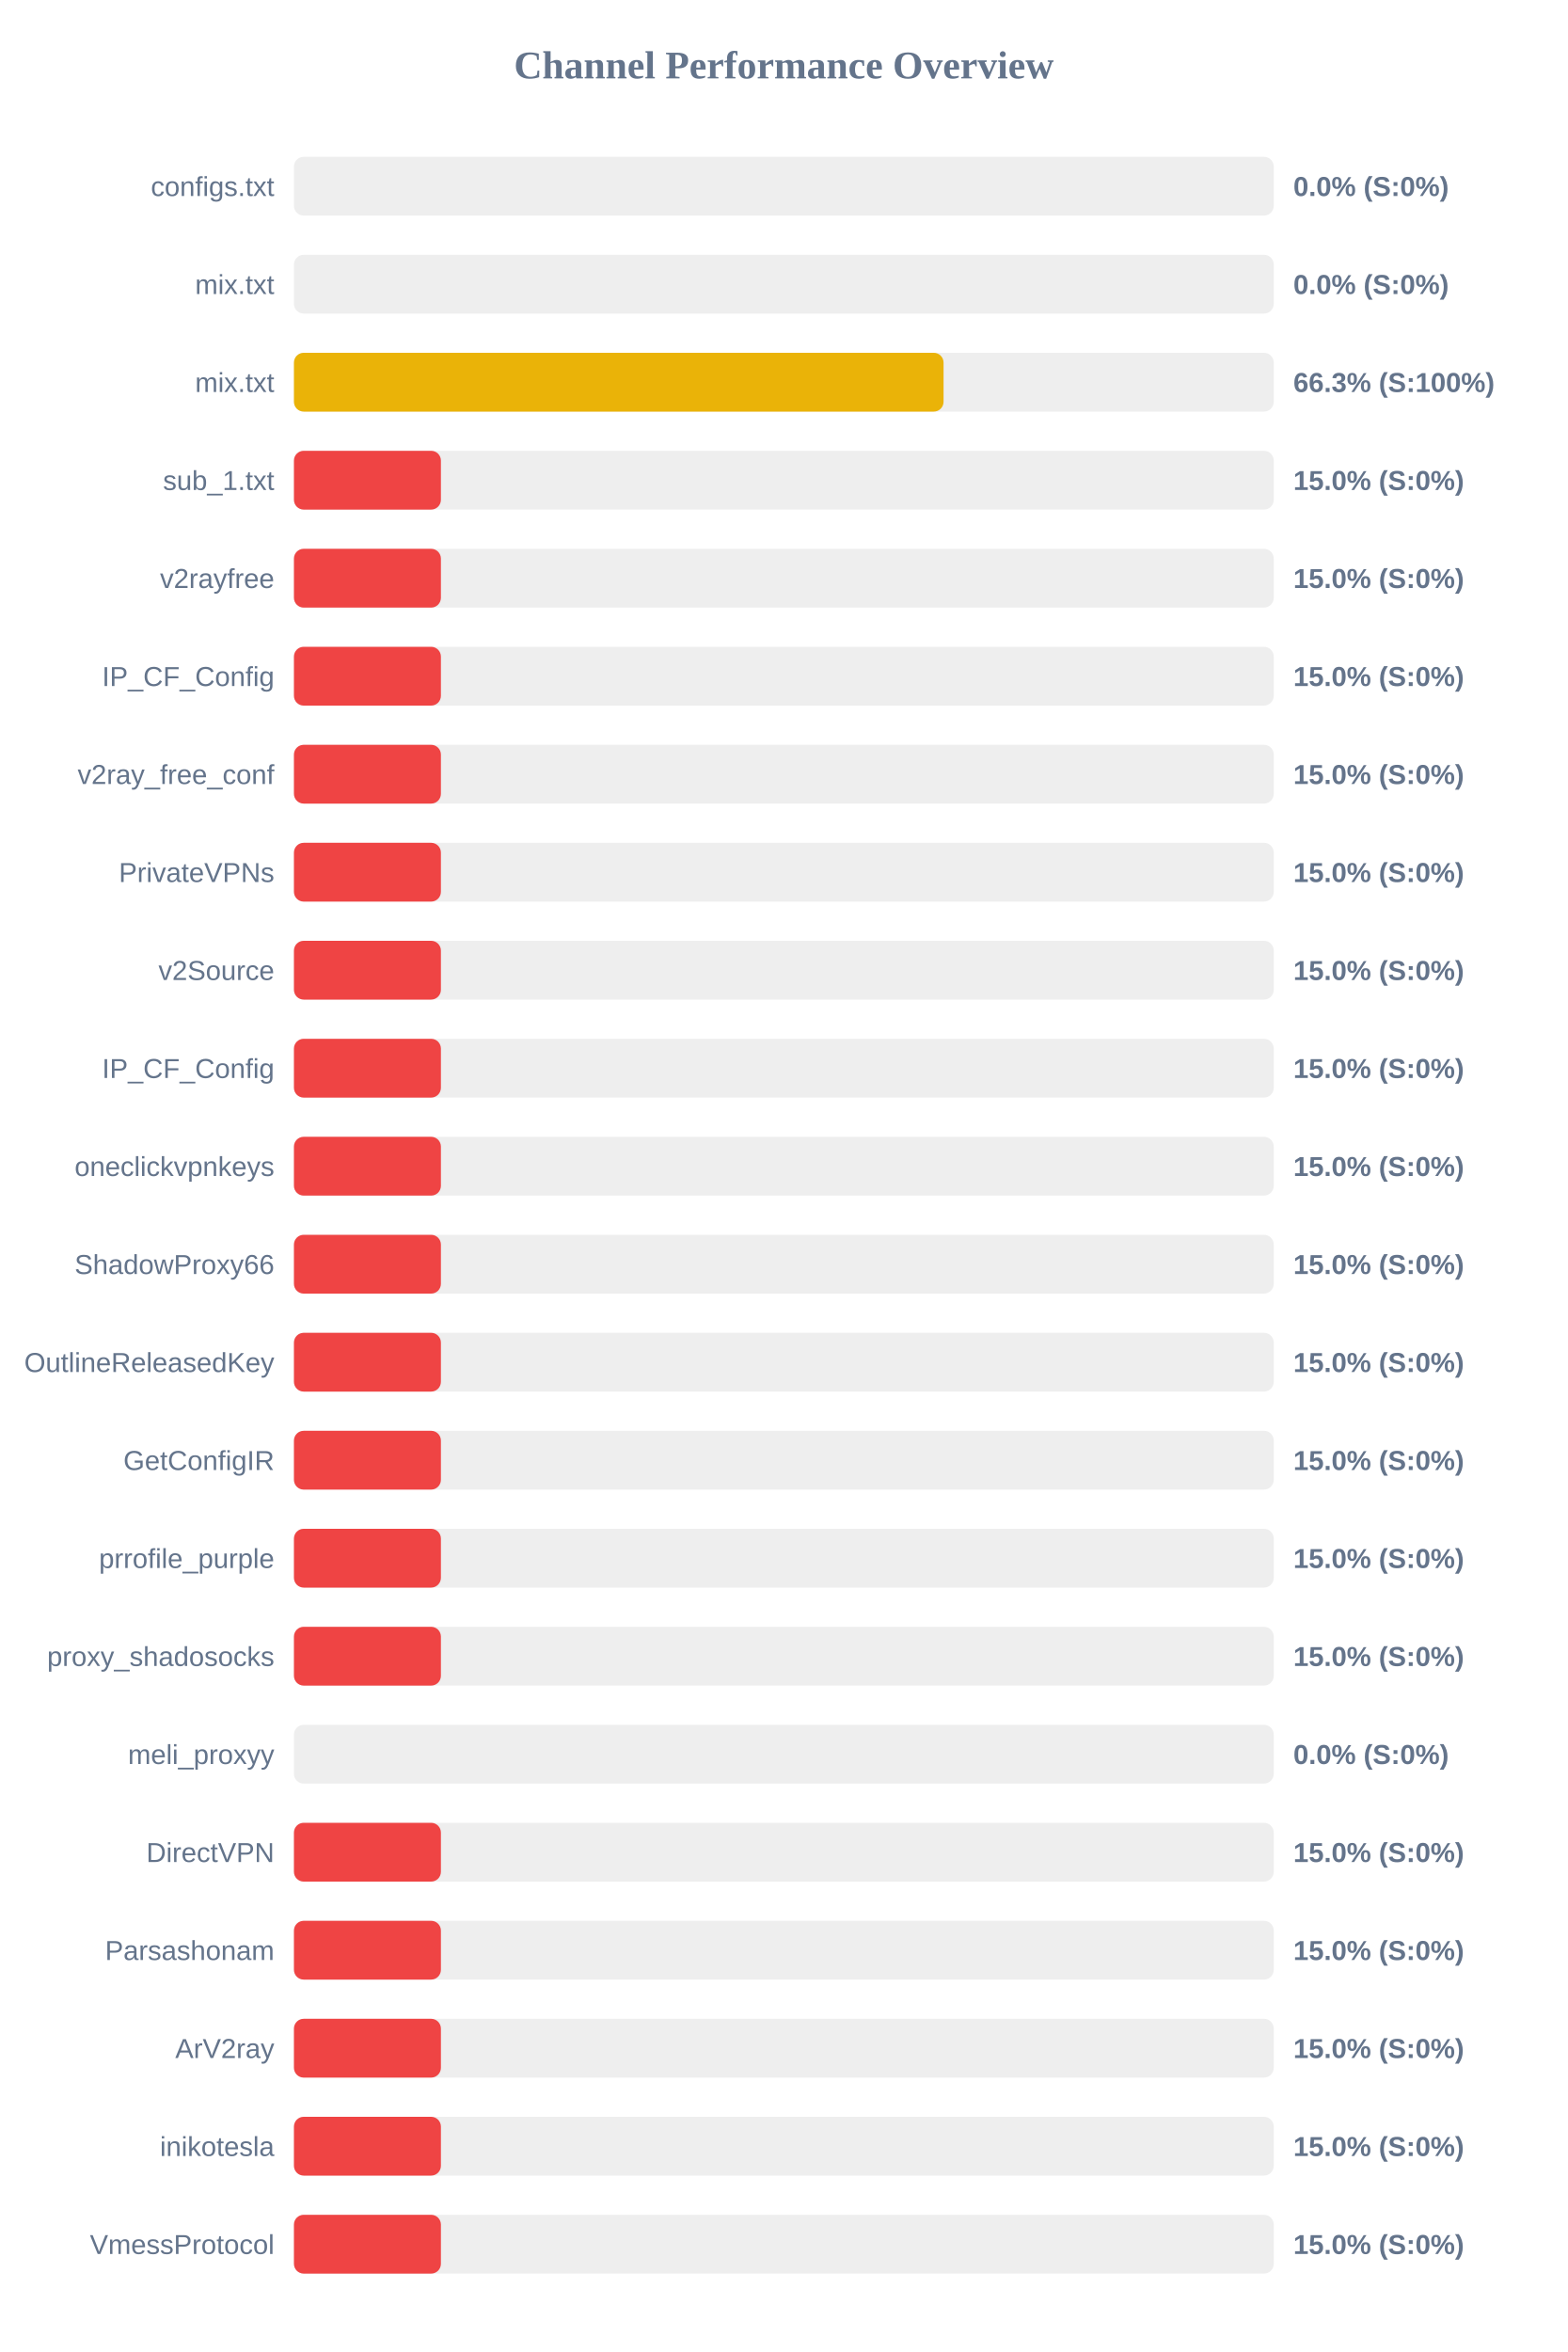
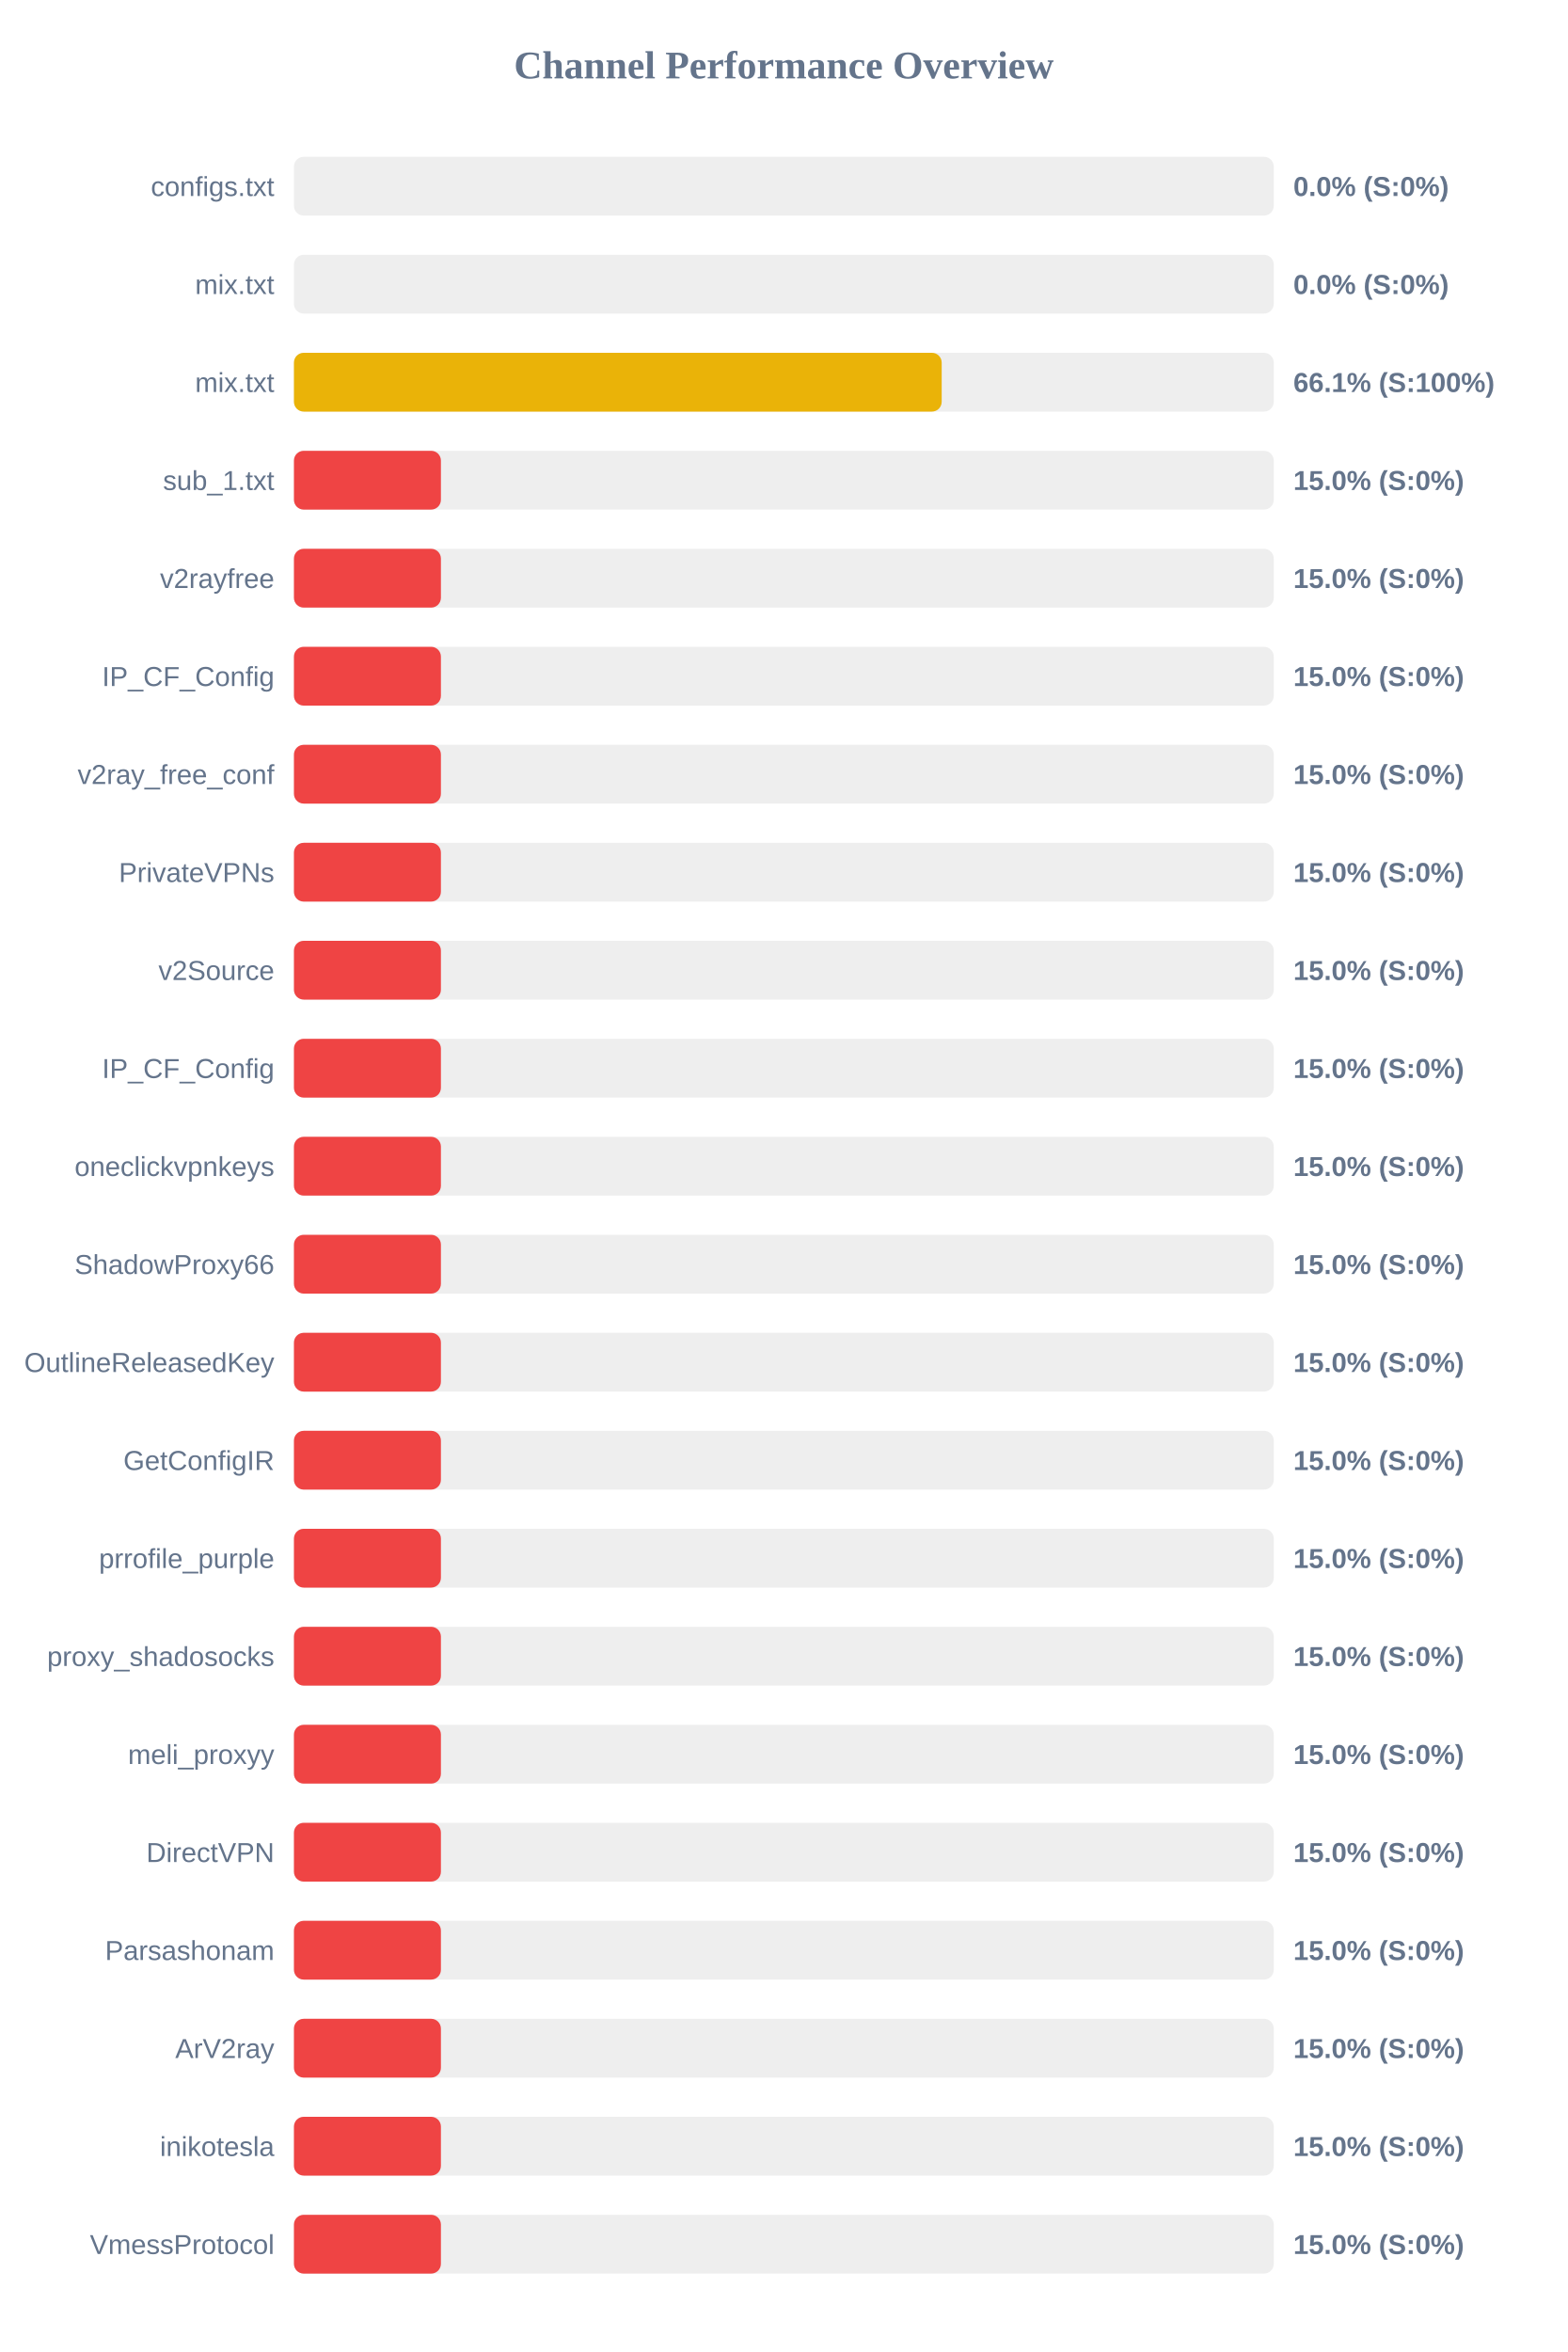
<svg xmlns="http://www.w3.org/2000/svg" width="800" height="1200" version="1.1">
  <style>
        .row { font: 14px Arial; fill: #64748b; }
        .score { font: bold 14px Arial; fill: #64748b; }
    </style>
  <text x="400" y="40" text-anchor="middle" font-size="20px" font-weight="bold" fill="#64748b">Channel Performance Overview</text>
  <rect x="150" y="80" width="500" height="30" fill="#eee" rx="5" />
  <rect x="150" y="80" width="0.0" height="30" fill="#ef4444" rx="5" />
  <text x="140" y="100" text-anchor="end" class="row">configs.txt</text>
  <text x="660" y="100" text-anchor="start" class="score">0.0% (S:0%)</text>
  <rect x="150" y="130" width="500" height="30" fill="#eee" rx="5" />
  <rect x="150" y="130" width="0.0" height="30" fill="#ef4444" rx="5" />
  <text x="140" y="150" text-anchor="end" class="row">mix.txt</text>
  <text x="660" y="150" text-anchor="start" class="score">0.0% (S:0%)</text>
  <rect x="150" y="180" width="500" height="30" fill="#eee" rx="5" />
-   <rect x="150" y="180" width="331.5" height="30" fill="#eab308" rx="5" />
+   <rect x="150" y="180" width="330.55" height="30" fill="#eab308" rx="5" />
  <text x="140" y="200" text-anchor="end" class="row">mix.txt</text>
-   <text x="660" y="200" text-anchor="start" class="score">66.3% (S:100%)</text>
+   <text x="660" y="200" text-anchor="start" class="score">66.1% (S:100%)</text>
  <rect x="150" y="230" width="500" height="30" fill="#eee" rx="5" />
  <rect x="150" y="230" width="75.0" height="30" fill="#ef4444" rx="5" />
  <text x="140" y="250" text-anchor="end" class="row">sub_1.txt</text>
  <text x="660" y="250" text-anchor="start" class="score">15.0% (S:0%)</text>
  <rect x="150" y="280" width="500" height="30" fill="#eee" rx="5" />
  <rect x="150" y="280" width="75.0" height="30" fill="#ef4444" rx="5" />
  <text x="140" y="300" text-anchor="end" class="row">v2rayfree</text>
  <text x="660" y="300" text-anchor="start" class="score">15.0% (S:0%)</text>
  <rect x="150" y="330" width="500" height="30" fill="#eee" rx="5" />
  <rect x="150" y="330" width="75.0" height="30" fill="#ef4444" rx="5" />
  <text x="140" y="350" text-anchor="end" class="row">IP_CF_Config</text>
  <text x="660" y="350" text-anchor="start" class="score">15.0% (S:0%)</text>
  <rect x="150" y="380" width="500" height="30" fill="#eee" rx="5" />
  <rect x="150" y="380" width="75.0" height="30" fill="#ef4444" rx="5" />
  <text x="140" y="400" text-anchor="end" class="row">v2ray_free_conf</text>
  <text x="660" y="400" text-anchor="start" class="score">15.0% (S:0%)</text>
  <rect x="150" y="430" width="500" height="30" fill="#eee" rx="5" />
  <rect x="150" y="430" width="75.0" height="30" fill="#ef4444" rx="5" />
  <text x="140" y="450" text-anchor="end" class="row">PrivateVPNs</text>
  <text x="660" y="450" text-anchor="start" class="score">15.0% (S:0%)</text>
  <rect x="150" y="480" width="500" height="30" fill="#eee" rx="5" />
  <rect x="150" y="480" width="75.0" height="30" fill="#ef4444" rx="5" />
  <text x="140" y="500" text-anchor="end" class="row">v2Source</text>
  <text x="660" y="500" text-anchor="start" class="score">15.0% (S:0%)</text>
  <rect x="150" y="530" width="500" height="30" fill="#eee" rx="5" />
  <rect x="150" y="530" width="75.0" height="30" fill="#ef4444" rx="5" />
  <text x="140" y="550" text-anchor="end" class="row">IP_CF_Config</text>
  <text x="660" y="550" text-anchor="start" class="score">15.0% (S:0%)</text>
  <rect x="150" y="580" width="500" height="30" fill="#eee" rx="5" />
  <rect x="150" y="580" width="75.0" height="30" fill="#ef4444" rx="5" />
  <text x="140" y="600" text-anchor="end" class="row">oneclickvpnkeys</text>
  <text x="660" y="600" text-anchor="start" class="score">15.0% (S:0%)</text>
  <rect x="150" y="630" width="500" height="30" fill="#eee" rx="5" />
  <rect x="150" y="630" width="75.0" height="30" fill="#ef4444" rx="5" />
  <text x="140" y="650" text-anchor="end" class="row">ShadowProxy66</text>
  <text x="660" y="650" text-anchor="start" class="score">15.0% (S:0%)</text>
  <rect x="150" y="680" width="500" height="30" fill="#eee" rx="5" />
  <rect x="150" y="680" width="75.0" height="30" fill="#ef4444" rx="5" />
  <text x="140" y="700" text-anchor="end" class="row">OutlineReleasedKey</text>
  <text x="660" y="700" text-anchor="start" class="score">15.0% (S:0%)</text>
  <rect x="150" y="730" width="500" height="30" fill="#eee" rx="5" />
  <rect x="150" y="730" width="75.0" height="30" fill="#ef4444" rx="5" />
  <text x="140" y="750" text-anchor="end" class="row">GetConfigIR</text>
  <text x="660" y="750" text-anchor="start" class="score">15.0% (S:0%)</text>
  <rect x="150" y="780" width="500" height="30" fill="#eee" rx="5" />
  <rect x="150" y="780" width="75.0" height="30" fill="#ef4444" rx="5" />
  <text x="140" y="800" text-anchor="end" class="row">prrofile_purple</text>
  <text x="660" y="800" text-anchor="start" class="score">15.0% (S:0%)</text>
  <rect x="150" y="830" width="500" height="30" fill="#eee" rx="5" />
  <rect x="150" y="830" width="75.0" height="30" fill="#ef4444" rx="5" />
  <text x="140" y="850" text-anchor="end" class="row">proxy_shadosocks</text>
  <text x="660" y="850" text-anchor="start" class="score">15.0% (S:0%)</text>
  <rect x="150" y="880" width="500" height="30" fill="#eee" rx="5" />
-   <rect x="150" y="880" width="0.0" height="30" fill="#ef4444" rx="5" />
+   <rect x="150" y="880" width="75.0" height="30" fill="#ef4444" rx="5" />
  <text x="140" y="900" text-anchor="end" class="row">meli_proxyy</text>
-   <text x="660" y="900" text-anchor="start" class="score">0.0% (S:0%)</text>
+   <text x="660" y="900" text-anchor="start" class="score">15.0% (S:0%)</text>
  <rect x="150" y="930" width="500" height="30" fill="#eee" rx="5" />
  <rect x="150" y="930" width="75.0" height="30" fill="#ef4444" rx="5" />
  <text x="140" y="950" text-anchor="end" class="row">DirectVPN</text>
  <text x="660" y="950" text-anchor="start" class="score">15.0% (S:0%)</text>
  <rect x="150" y="980" width="500" height="30" fill="#eee" rx="5" />
  <rect x="150" y="980" width="75.0" height="30" fill="#ef4444" rx="5" />
  <text x="140" y="1000" text-anchor="end" class="row">Parsashonam</text>
  <text x="660" y="1000" text-anchor="start" class="score">15.0% (S:0%)</text>
  <rect x="150" y="1030" width="500" height="30" fill="#eee" rx="5" />
  <rect x="150" y="1030" width="75.0" height="30" fill="#ef4444" rx="5" />
  <text x="140" y="1050" text-anchor="end" class="row">ArV2ray</text>
  <text x="660" y="1050" text-anchor="start" class="score">15.0% (S:0%)</text>
  <rect x="150" y="1080" width="500" height="30" fill="#eee" rx="5" />
  <rect x="150" y="1080" width="75.0" height="30" fill="#ef4444" rx="5" />
  <text x="140" y="1100" text-anchor="end" class="row">inikotesla</text>
  <text x="660" y="1100" text-anchor="start" class="score">15.0% (S:0%)</text>
  <rect x="150" y="1130" width="500" height="30" fill="#eee" rx="5" />
  <rect x="150" y="1130" width="75.0" height="30" fill="#ef4444" rx="5" />
  <text x="140" y="1150" text-anchor="end" class="row">VmessProtocol</text>
  <text x="660" y="1150" text-anchor="start" class="score">15.0% (S:0%)</text>
</svg>
